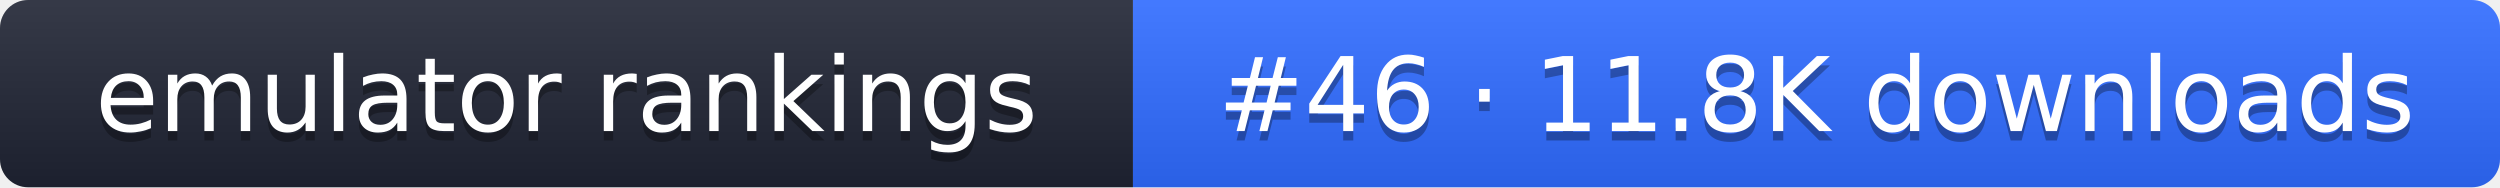
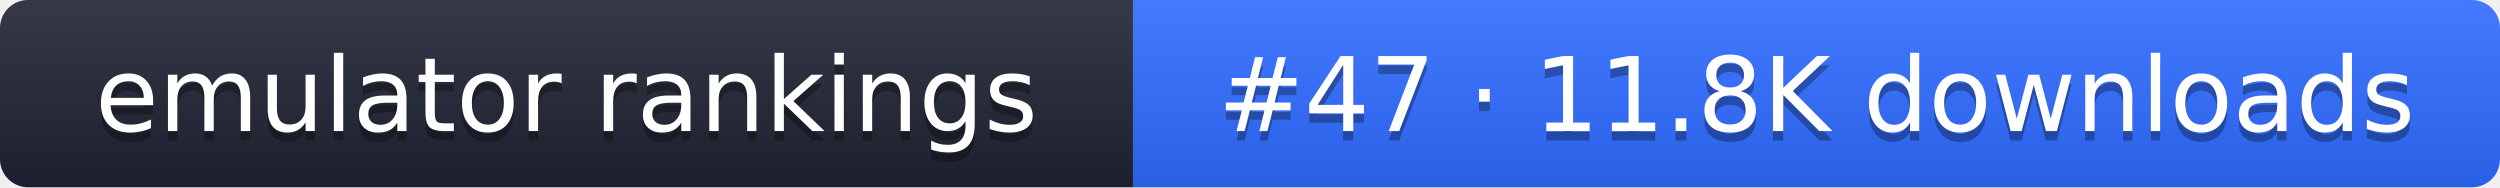
- <svg xmlns="http://www.w3.org/2000/svg" width="267" height="20" role="img" aria-label="emulator rankings: #46 · 11.8K downloads">
+ <svg xmlns="http://www.w3.org/2000/svg" width="267" height="20" role="img" aria-label="emulator rankings: #47 · 11.8K downloads">
  <linearGradient id="g" x2="0" y2="100%">
    <stop offset="0" stop-color="#fff" stop-opacity=".1" />
    <stop offset="1" stop-opacity=".1" />
  </linearGradient>
  <clipPath id="r">
    <rect width="267" height="20" rx="3" fill="#fff" />
  </clipPath>
  <g clip-path="url(#r)">
    <rect width="121" height="20" fill="#1f2433" />
    <rect x="121" width="146" height="20" fill="#2f6bff" />
    <rect width="267" height="20" fill="url(#g)" />
  </g>
  <g fill="#fff" text-anchor="middle" font-family="Verdana,DejaVu Sans,sans-serif" font-size="11">
    <text x="60.5" y="15" fill="#010101" fill-opacity=".3">emulator rankings</text>
    <text x="60.5" y="14">emulator rankings</text>
-     <text x="194" y="15" fill="#010101" fill-opacity=".3">#46 · 11.8K downloads</text>
-     <text x="194" y="14">#46 · 11.8K downloads</text>
+     <text x="194" y="15" fill="#010101" fill-opacity=".3">#47 · 11.8K downloads</text>
+     <text x="194" y="14">#47 · 11.8K downloads</text>
  </g>
</svg>
